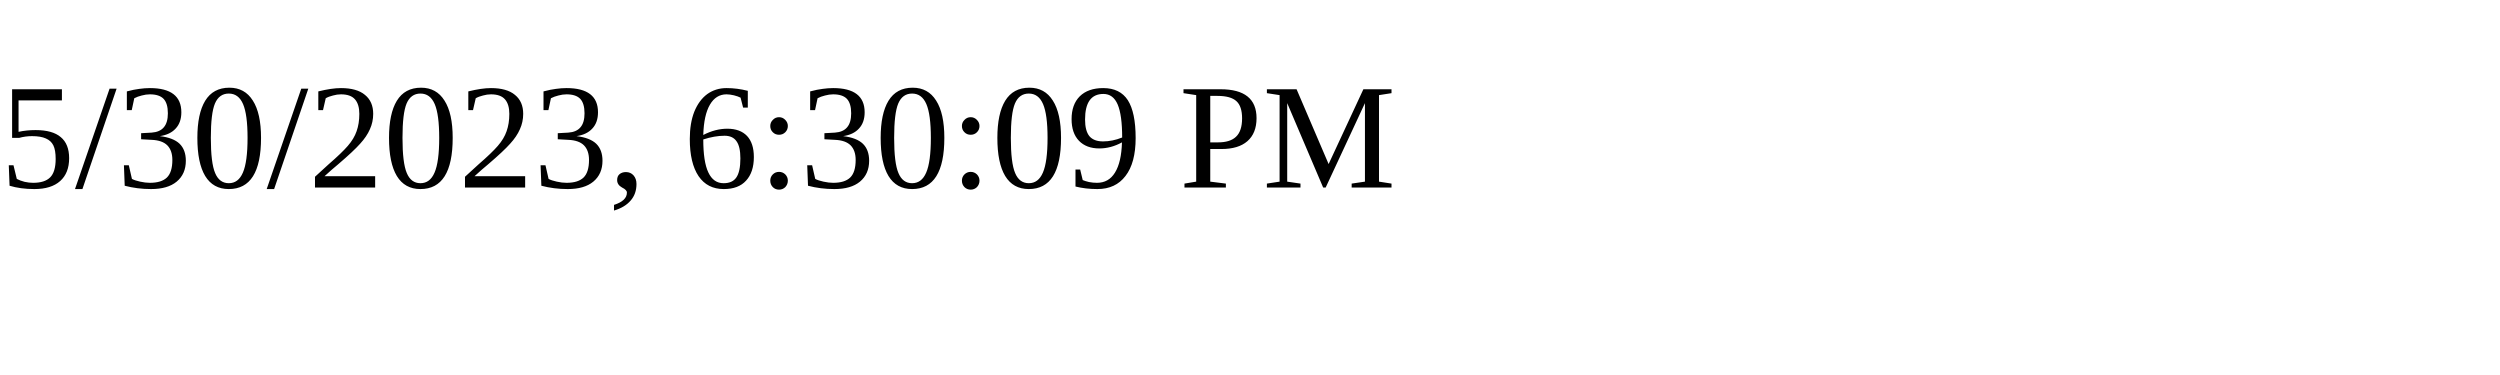
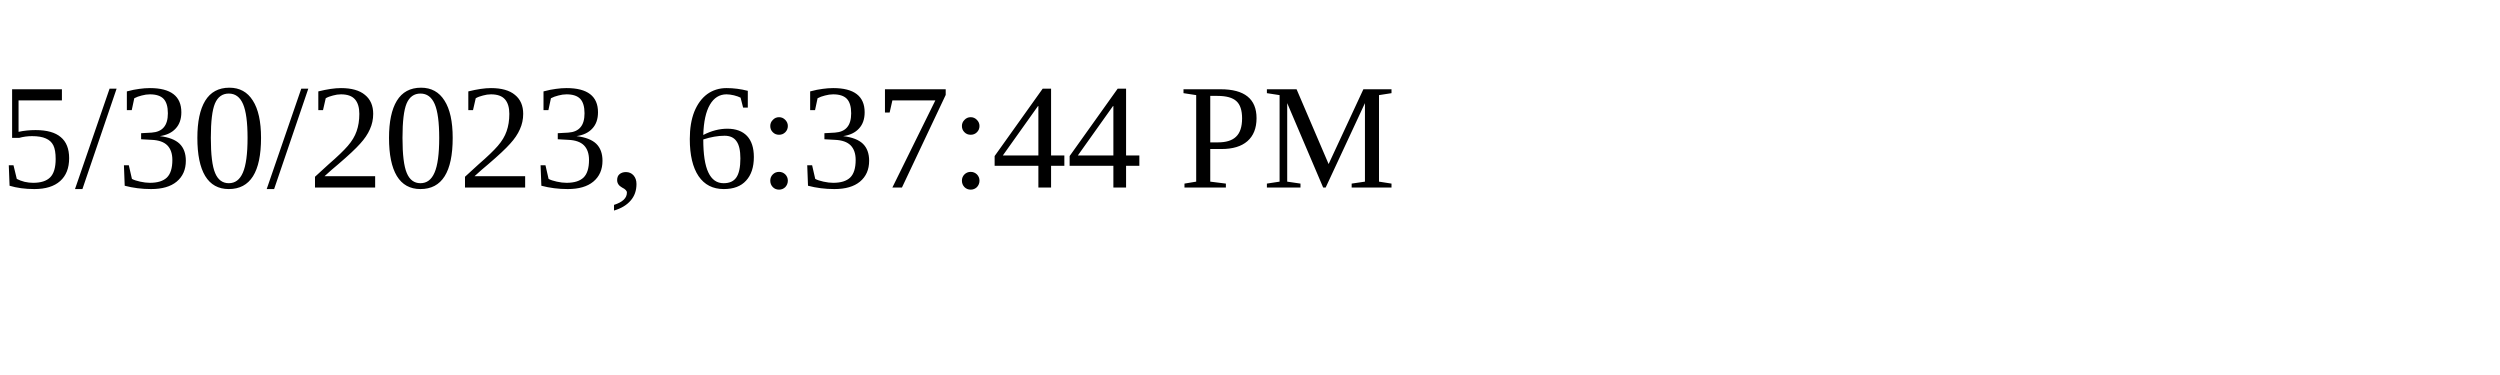
<svg xmlns="http://www.w3.org/2000/svg" height="30" width="200">
-   <text x="0" y="15">5/30/2023, 6:30:09 PM</text>
+   <text x="0" y="15">5/30/2023, 6:37:44 PM</text>
</svg>
